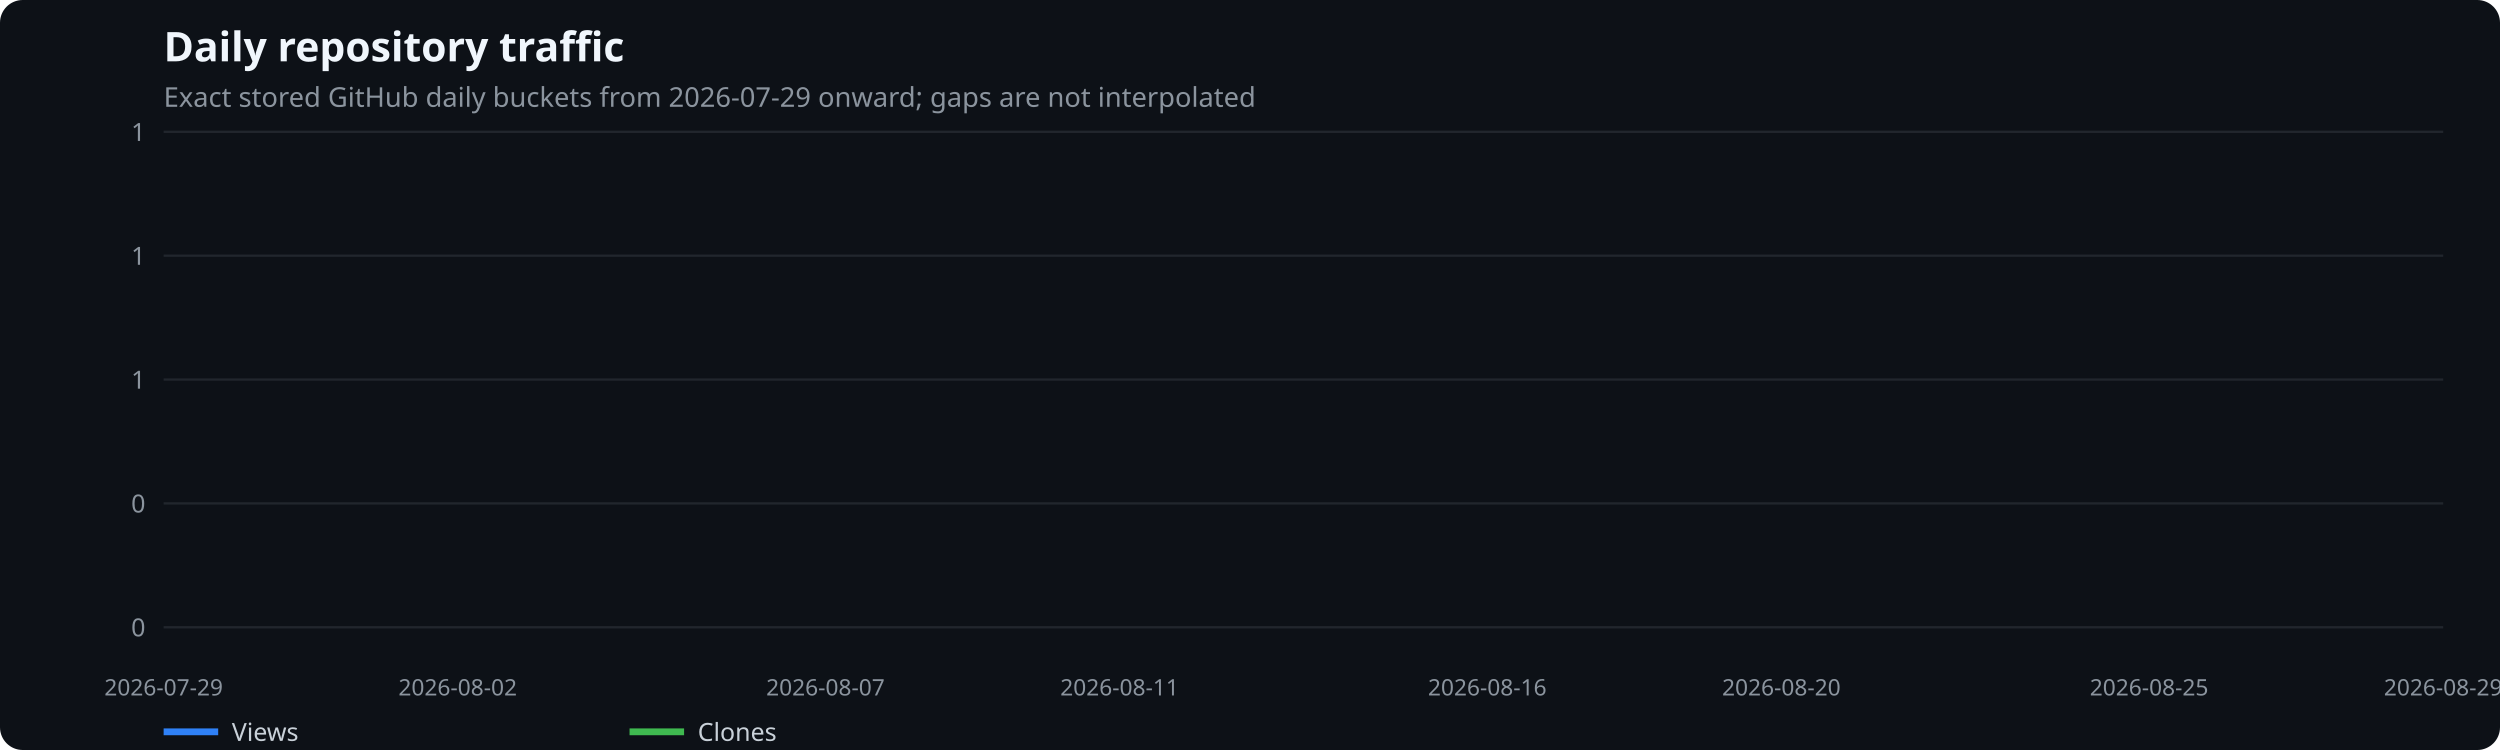
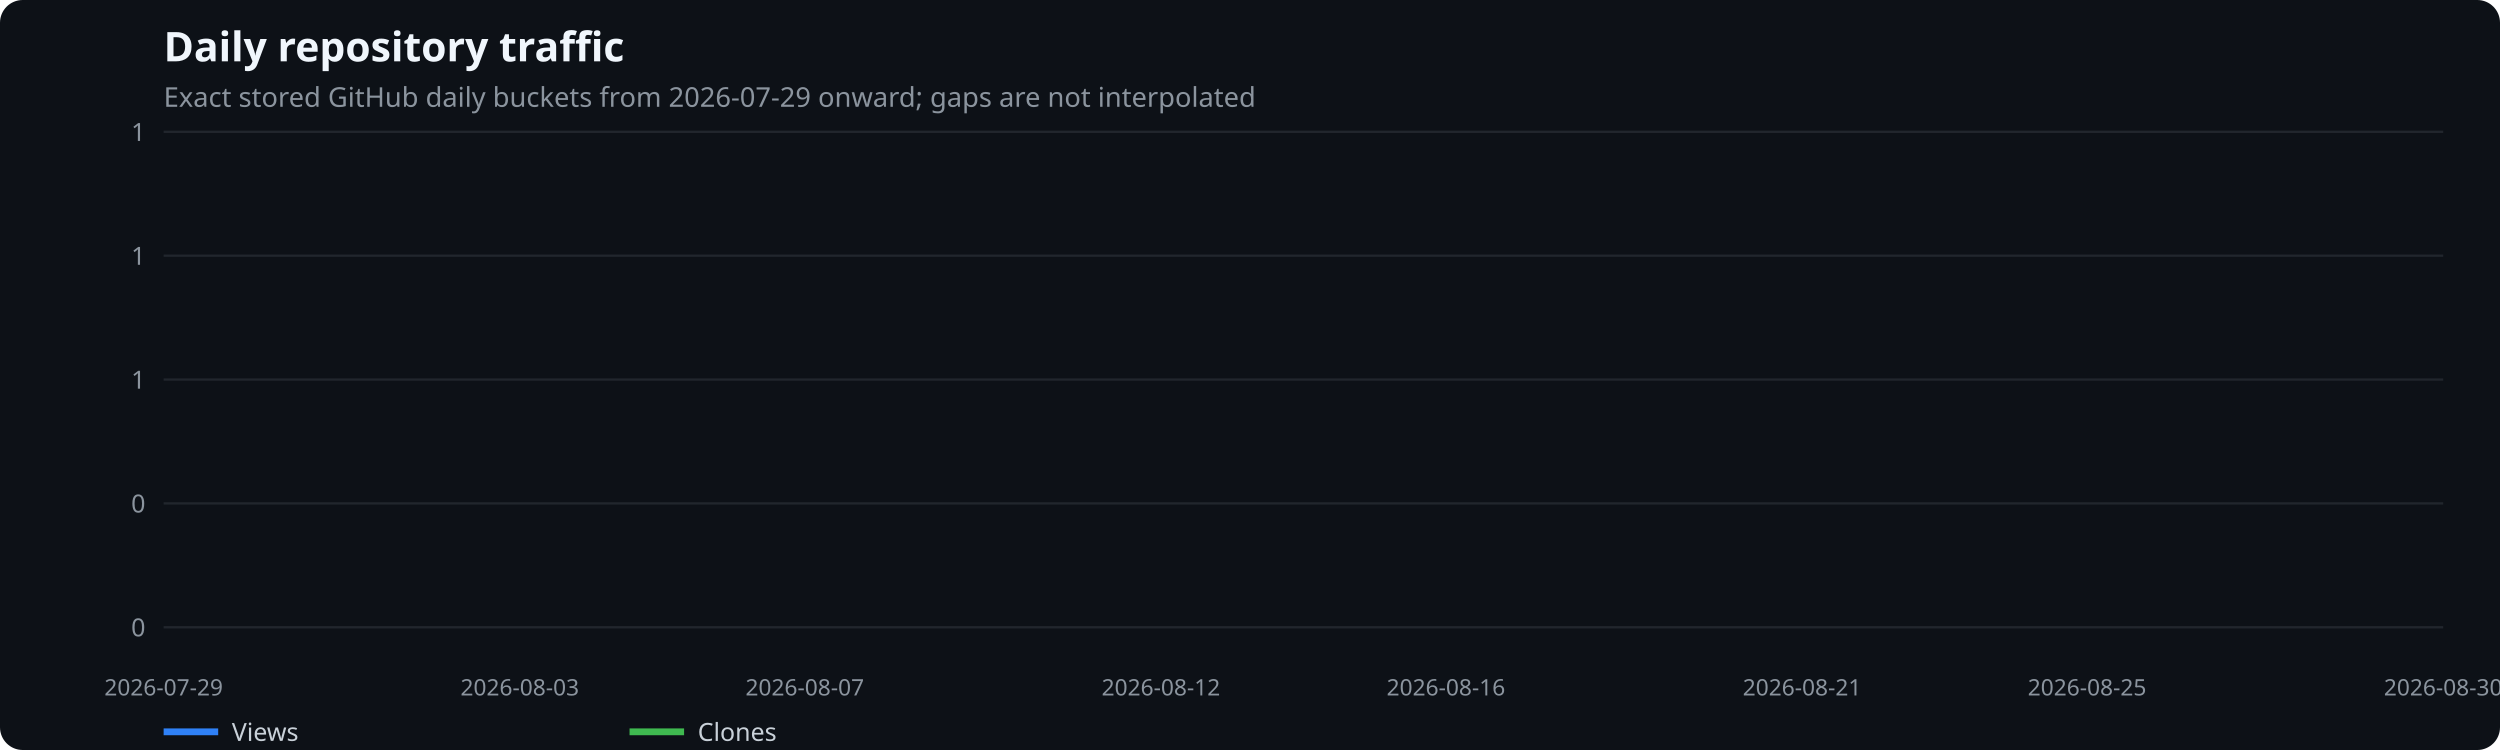
<svg xmlns="http://www.w3.org/2000/svg" width="1100" height="330" viewBox="0 0 1100 330" role="img" aria-label="Daily repository traffic">
  <rect width="100%" height="100%" fill="#0d1117" rx="10" />
  <text x="72" y="27" fill="#f0f6fc" font-family="system-ui,sans-serif" font-size="18" font-weight="600">Daily repository traffic</text>
  <text x="72" y="47" fill="#8b949e" font-family="system-ui,sans-serif" font-size="12">Exact stored GitHub daily buckets from 2026-07-29 onward; gaps are not interpolated</text>
  <line x1="72" x2="1075" y1="276.0" y2="276.0" stroke="#21262d" />
  <text x="64" y="280.0" text-anchor="end" fill="#8b949e" font-family="system-ui,sans-serif" font-size="11">0</text>
  <line x1="72" x2="1075" y1="221.5" y2="221.5" stroke="#21262d" />
  <text x="64" y="225.5" text-anchor="end" fill="#8b949e" font-family="system-ui,sans-serif" font-size="11">0</text>
  <line x1="72" x2="1075" y1="167.0" y2="167.0" stroke="#21262d" />
  <text x="64" y="171.0" text-anchor="end" fill="#8b949e" font-family="system-ui,sans-serif" font-size="11">1</text>
  <line x1="72" x2="1075" y1="112.5" y2="112.5" stroke="#21262d" />
  <text x="64" y="116.5" text-anchor="end" fill="#8b949e" font-family="system-ui,sans-serif" font-size="11">1</text>
  <line x1="72" x2="1075" y1="58.0" y2="58.0" stroke="#21262d" />
  <text x="64" y="62.0" text-anchor="end" fill="#8b949e" font-family="system-ui,sans-serif" font-size="11">1</text>
  <text x="72.0" y="306" text-anchor="middle" fill="#8b949e" font-family="system-ui,sans-serif" font-size="10">2026-07-29</text>
-   <text x="201.4" y="306" text-anchor="middle" fill="#8b949e" font-family="system-ui,sans-serif" font-size="10">2026-08-02</text>
-   <text x="363.2" y="306" text-anchor="middle" fill="#8b949e" font-family="system-ui,sans-serif" font-size="10">2026-08-07</text>
-   <text x="492.6" y="306" text-anchor="middle" fill="#8b949e" font-family="system-ui,sans-serif" font-size="10">2026-08-11</text>
-   <text x="654.4" y="306" text-anchor="middle" fill="#8b949e" font-family="system-ui,sans-serif" font-size="10">2026-08-16</text>
-   <text x="783.8" y="306" text-anchor="middle" fill="#8b949e" font-family="system-ui,sans-serif" font-size="10">2026-08-20</text>
-   <text x="945.6" y="306" text-anchor="middle" fill="#8b949e" font-family="system-ui,sans-serif" font-size="10">2026-08-25</text>
-   <text x="1075.0" y="306" text-anchor="middle" fill="#8b949e" font-family="system-ui,sans-serif" font-size="10">2026-08-29</text>
+   <text x="228.7" y="306" text-anchor="middle" fill="#8b949e" font-family="system-ui,sans-serif" font-size="10">2026-08-03</text>
+   <text x="354.1" y="306" text-anchor="middle" fill="#8b949e" font-family="system-ui,sans-serif" font-size="10">2026-08-07</text>
+   <text x="510.8" y="306" text-anchor="middle" fill="#8b949e" font-family="system-ui,sans-serif" font-size="10">2026-08-12</text>
+   <text x="636.2" y="306" text-anchor="middle" fill="#8b949e" font-family="system-ui,sans-serif" font-size="10">2026-08-16</text>
+   <text x="792.9" y="306" text-anchor="middle" fill="#8b949e" font-family="system-ui,sans-serif" font-size="10">2026-08-21</text>
+   <text x="918.3" y="306" text-anchor="middle" fill="#8b949e" font-family="system-ui,sans-serif" font-size="10">2026-08-25</text>
+   <text x="1075.0" y="306" text-anchor="middle" fill="#8b949e" font-family="system-ui,sans-serif" font-size="10">2026-08-30</text>
  <line x1="72" x2="96" y1="322" y2="322" stroke="#2f81f7" stroke-width="3" />
  <text x="102" y="326" fill="#c9d1d9" font-family="system-ui,sans-serif" font-size="11">Views</text>
  <line x1="277" x2="301" y1="322" y2="322" stroke="#3fb950" stroke-width="3" />
  <text x="307" y="326" fill="#c9d1d9" font-family="system-ui,sans-serif" font-size="11">Clones</text>
</svg>
